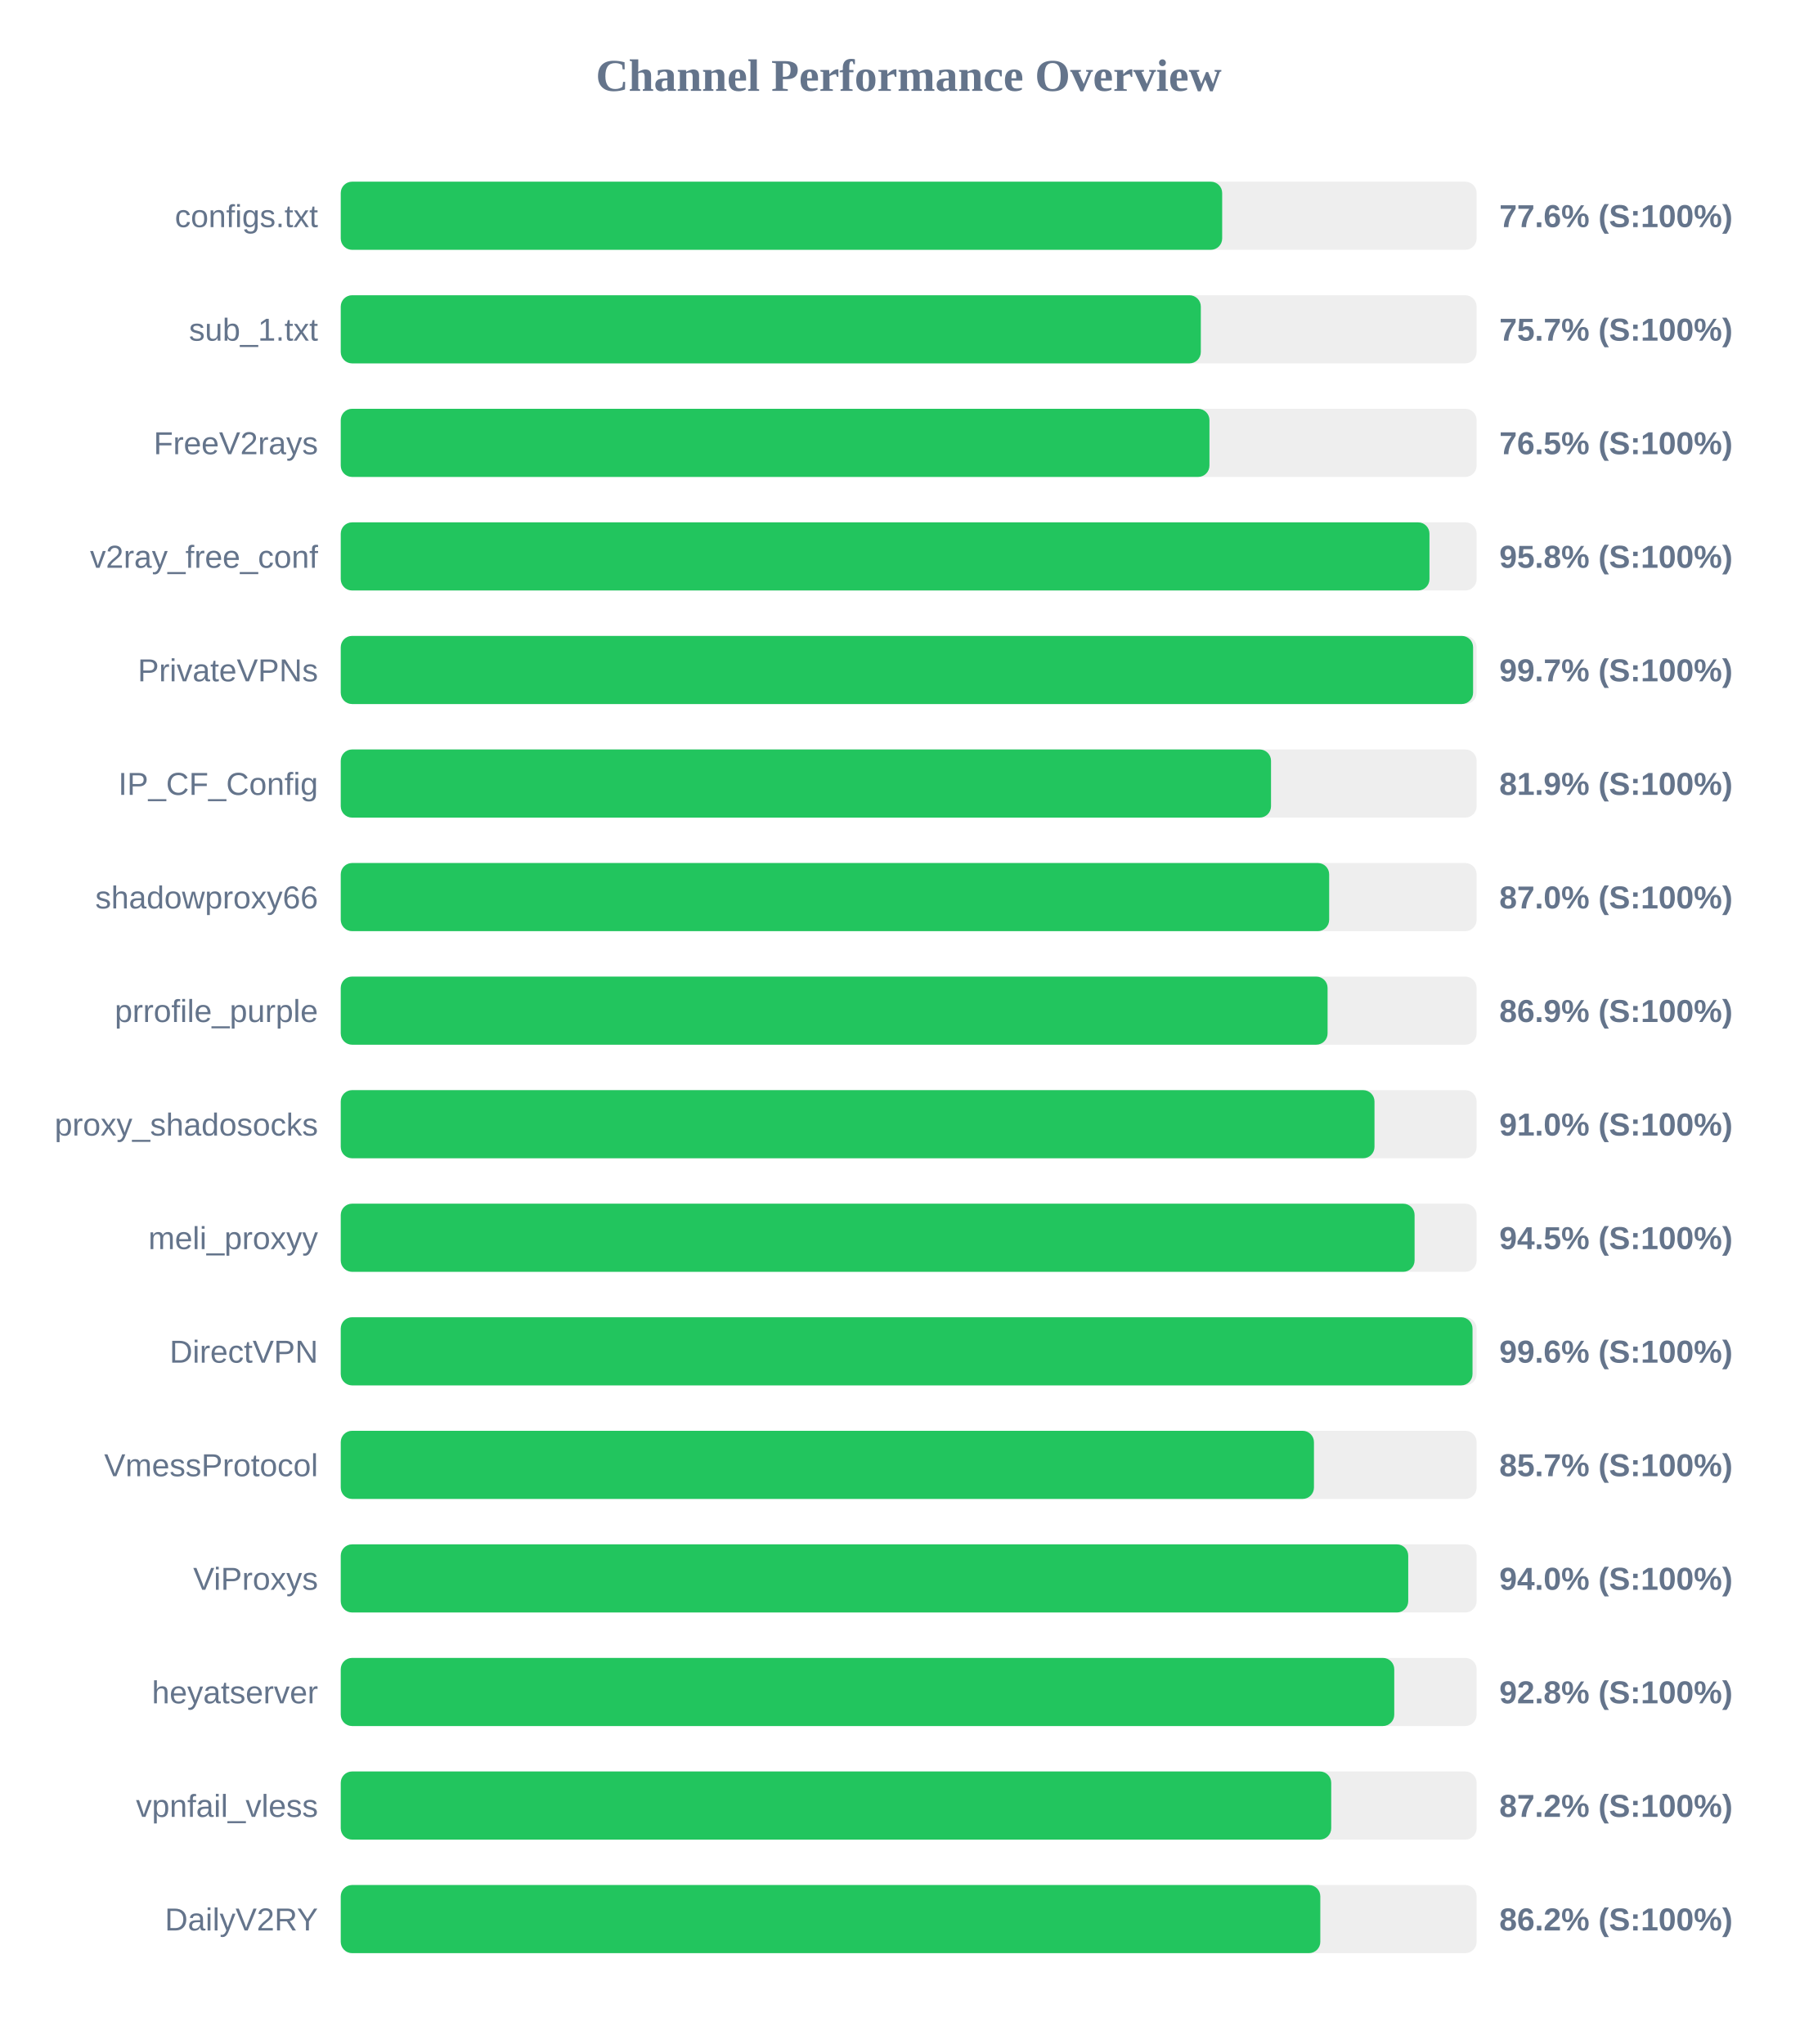
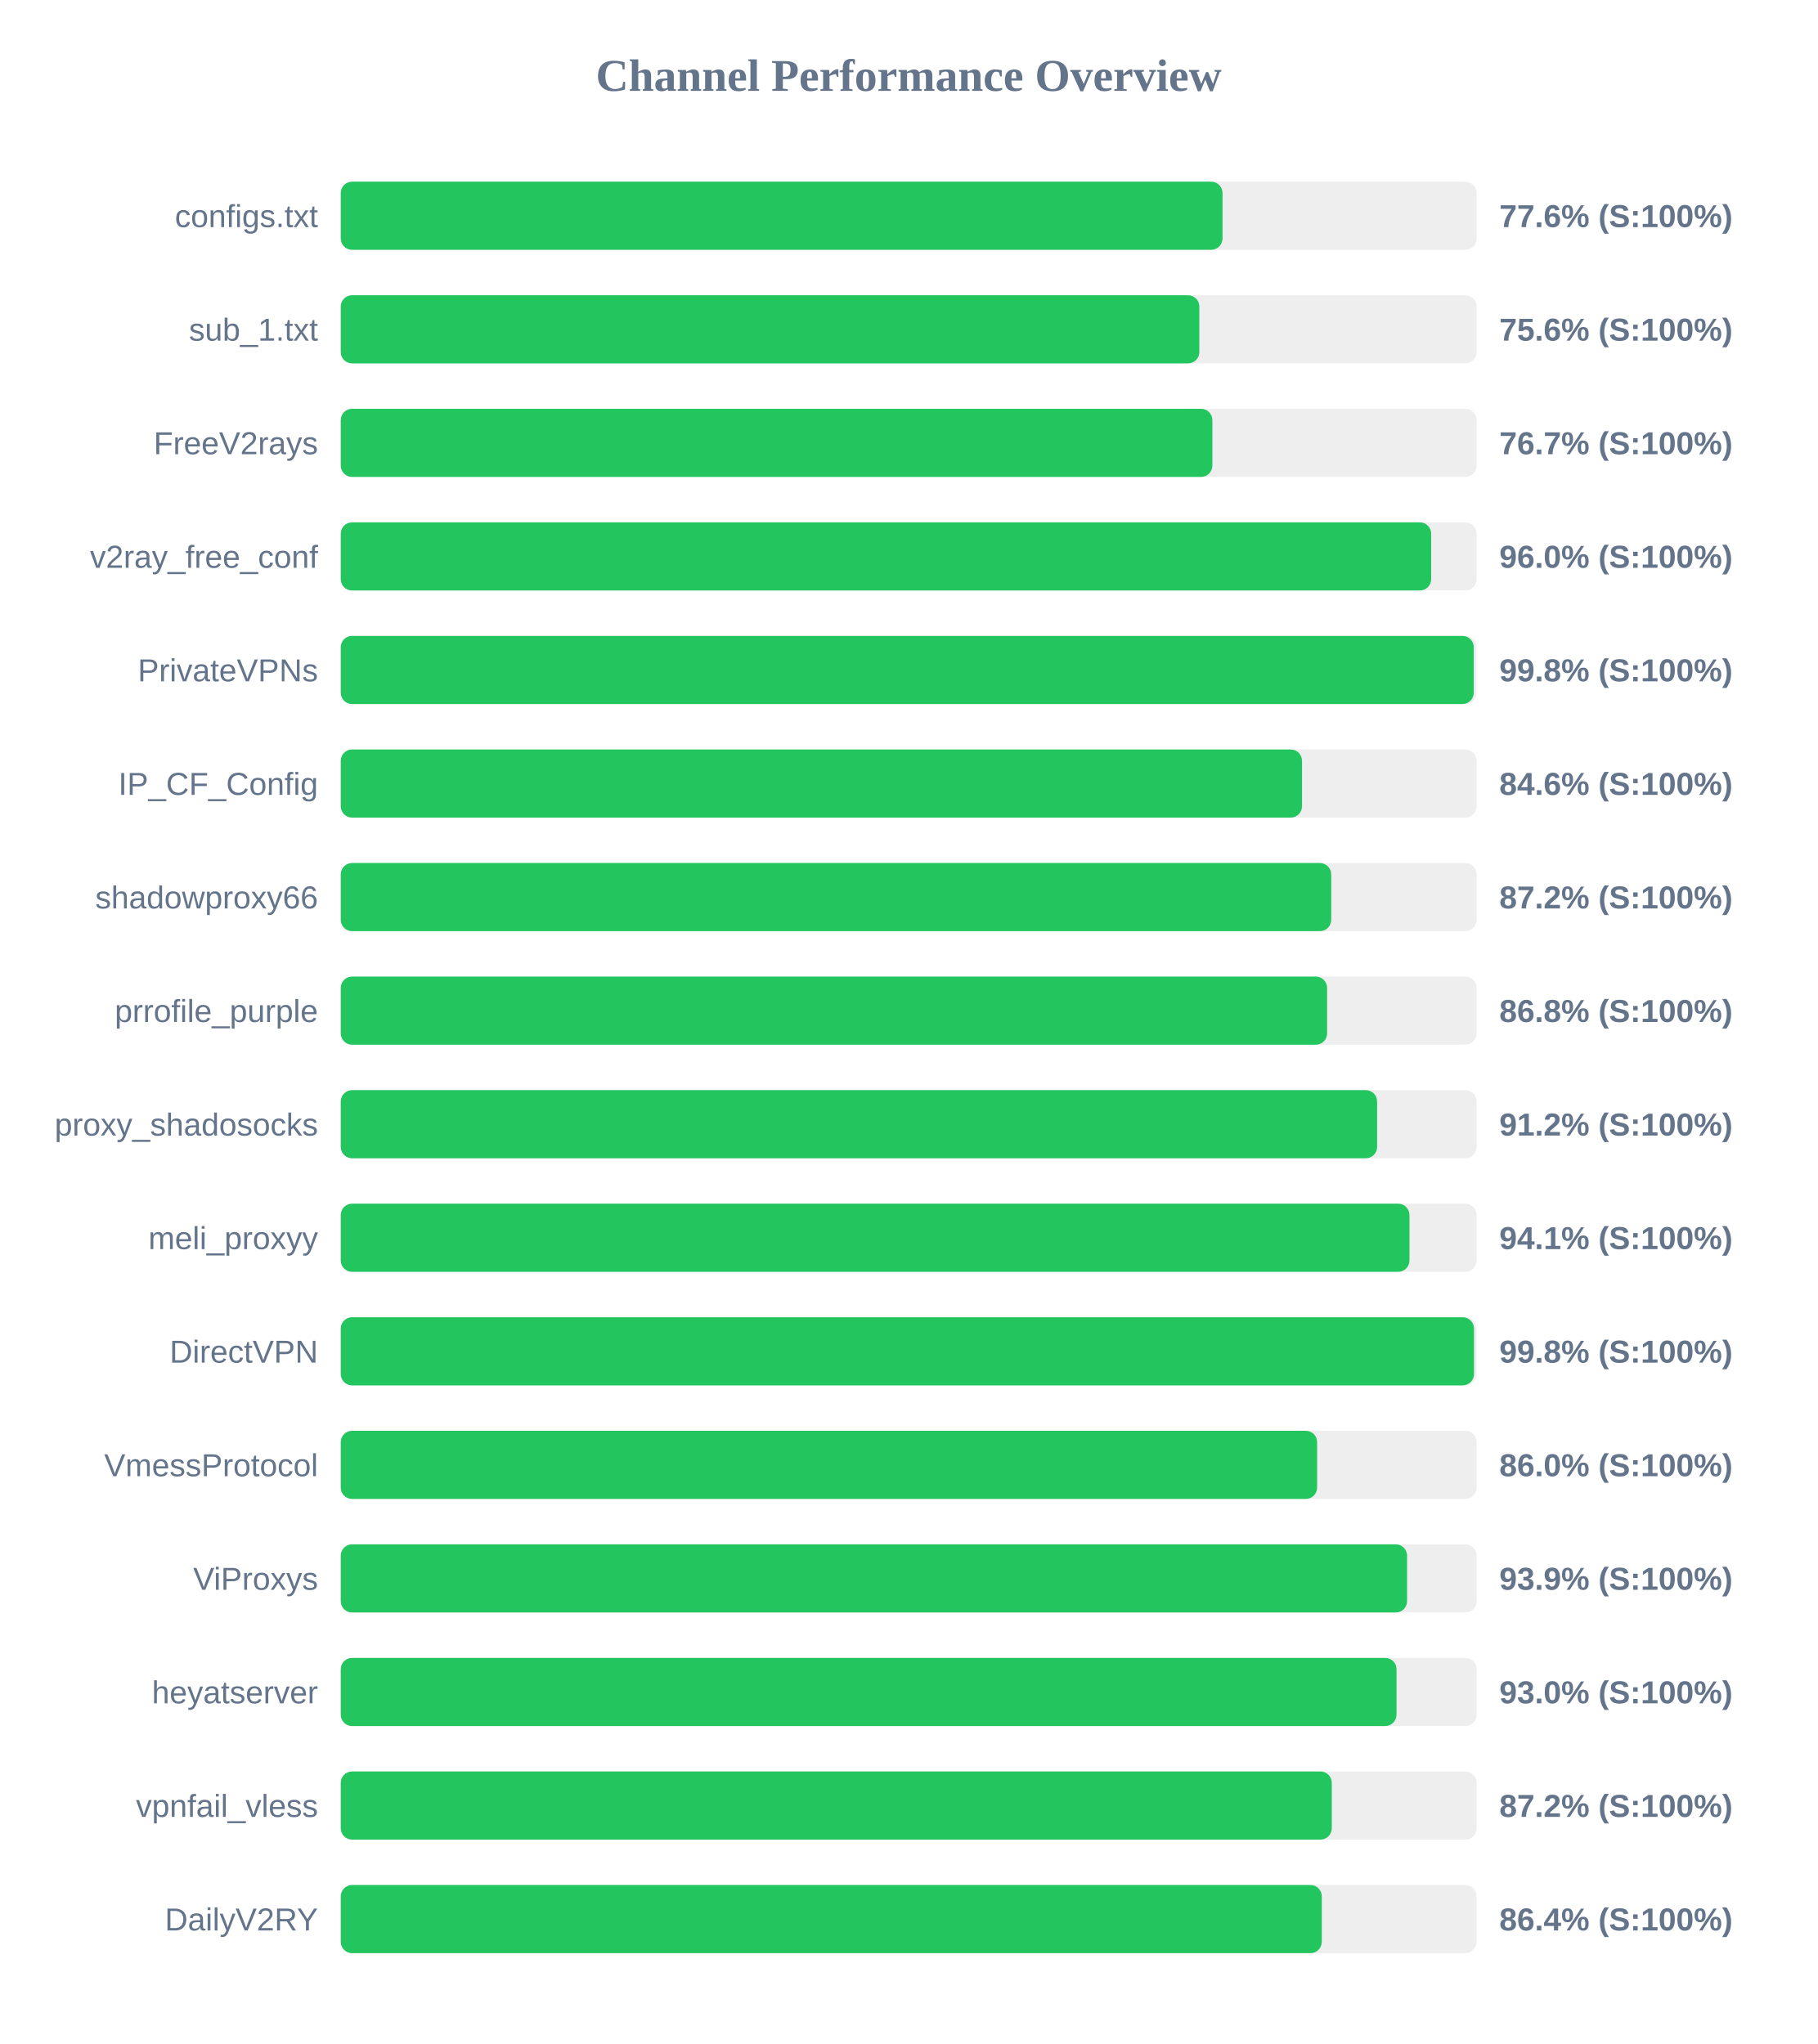
<svg xmlns="http://www.w3.org/2000/svg" width="800" height="900" version="1.1">
  <style>
        .row { font: 14px Arial; fill: #64748b; }
        .score { font: bold 14px Arial; fill: #64748b; }
    </style>
  <text x="400" y="40" text-anchor="middle" font-size="20px" font-weight="bold" fill="#64748b">Channel Performance Overview</text>
  <rect x="150" y="80" width="500" height="30" fill="#eee" rx="5" />
-   <rect x="150" y="80" width="388.0" height="30" fill="#22c55e" rx="5" />
+   <rect x="150" y="80" width="388.15" height="30" fill="#22c55e" rx="5" />
  <text x="140" y="100" text-anchor="end" class="row">configs.txt</text>
  <text x="660" y="100" text-anchor="start" class="score">77.6% (S:100%)</text>
  <rect x="150" y="130" width="500" height="30" fill="#eee" rx="5" />
-   <rect x="150" y="130" width="378.6" height="30" fill="#22c55e" rx="5" />
+   <rect x="150" y="130" width="377.95" height="30" fill="#22c55e" rx="5" />
  <text x="140" y="150" text-anchor="end" class="row">sub_1.txt</text>
-   <text x="660" y="150" text-anchor="start" class="score">75.7% (S:100%)</text>
+   <text x="660" y="150" text-anchor="start" class="score">75.6% (S:100%)</text>
  <rect x="150" y="180" width="500" height="30" fill="#eee" rx="5" />
-   <rect x="150" y="180" width="382.4" height="30" fill="#22c55e" rx="5" />
+   <rect x="150" y="180" width="383.7" height="30" fill="#22c55e" rx="5" />
  <text x="140" y="200" text-anchor="end" class="row">FreeV2rays</text>
-   <text x="660" y="200" text-anchor="start" class="score">76.5% (S:100%)</text>
+   <text x="660" y="200" text-anchor="start" class="score">76.7% (S:100%)</text>
  <rect x="150" y="230" width="500" height="30" fill="#eee" rx="5" />
-   <rect x="150" y="230" width="479.25" height="30" fill="#22c55e" rx="5" />
+   <rect x="150" y="230" width="480.0" height="30" fill="#22c55e" rx="5" />
  <text x="140" y="250" text-anchor="end" class="row">v2ray_free_conf</text>
-   <text x="660" y="250" text-anchor="start" class="score">95.8% (S:100%)</text>
+   <text x="660" y="250" text-anchor="start" class="score">96.0% (S:100%)</text>
  <rect x="150" y="280" width="500" height="30" fill="#eee" rx="5" />
-   <rect x="150" y="280" width="498.45" height="30" fill="#22c55e" rx="5" />
+   <rect x="150" y="280" width="498.75" height="30" fill="#22c55e" rx="5" />
  <text x="140" y="300" text-anchor="end" class="row">PrivateVPNs</text>
-   <text x="660" y="300" text-anchor="start" class="score">99.7% (S:100%)</text>
+   <text x="660" y="300" text-anchor="start" class="score">99.8% (S:100%)</text>
  <rect x="150" y="330" width="500" height="30" fill="#eee" rx="5" />
-   <rect x="150" y="330" width="409.5" height="30" fill="#22c55e" rx="5" />
+   <rect x="150" y="330" width="423.15" height="30" fill="#22c55e" rx="5" />
  <text x="140" y="350" text-anchor="end" class="row">IP_CF_Config</text>
-   <text x="660" y="350" text-anchor="start" class="score">81.9% (S:100%)</text>
+   <text x="660" y="350" text-anchor="start" class="score">84.6% (S:100%)</text>
  <rect x="150" y="380" width="500" height="30" fill="#eee" rx="5" />
-   <rect x="150" y="380" width="435.1" height="30" fill="#22c55e" rx="5" />
+   <rect x="150" y="380" width="436.0" height="30" fill="#22c55e" rx="5" />
  <text x="140" y="400" text-anchor="end" class="row">shadowproxy66</text>
-   <text x="660" y="400" text-anchor="start" class="score">87.0% (S:100%)</text>
+   <text x="660" y="400" text-anchor="start" class="score">87.2% (S:100%)</text>
  <rect x="150" y="430" width="500" height="30" fill="#eee" rx="5" />
-   <rect x="150" y="430" width="434.4" height="30" fill="#22c55e" rx="5" />
+   <rect x="150" y="430" width="434.2" height="30" fill="#22c55e" rx="5" />
  <text x="140" y="450" text-anchor="end" class="row">prrofile_purple</text>
-   <text x="660" y="450" text-anchor="start" class="score">86.9% (S:100%)</text>
+   <text x="660" y="450" text-anchor="start" class="score">86.8% (S:100%)</text>
  <rect x="150" y="480" width="500" height="30" fill="#eee" rx="5" />
-   <rect x="150" y="480" width="455.05" height="30" fill="#22c55e" rx="5" />
+   <rect x="150" y="480" width="456.2" height="30" fill="#22c55e" rx="5" />
  <text x="140" y="500" text-anchor="end" class="row">proxy_shadosocks</text>
-   <text x="660" y="500" text-anchor="start" class="score">91.0% (S:100%)</text>
+   <text x="660" y="500" text-anchor="start" class="score">91.2% (S:100%)</text>
  <rect x="150" y="530" width="500" height="30" fill="#eee" rx="5" />
-   <rect x="150" y="530" width="472.7" height="30" fill="#22c55e" rx="5" />
+   <rect x="150" y="530" width="470.45" height="30" fill="#22c55e" rx="5" />
  <text x="140" y="550" text-anchor="end" class="row">meli_proxyy</text>
-   <text x="660" y="550" text-anchor="start" class="score">94.5% (S:100%)</text>
+   <text x="660" y="550" text-anchor="start" class="score">94.1% (S:100%)</text>
  <rect x="150" y="580" width="500" height="30" fill="#eee" rx="5" />
-   <rect x="150" y="580" width="498.2" height="30" fill="#22c55e" rx="5" />
+   <rect x="150" y="580" width="498.85" height="30" fill="#22c55e" rx="5" />
  <text x="140" y="600" text-anchor="end" class="row">DirectVPN</text>
-   <text x="660" y="600" text-anchor="start" class="score">99.6% (S:100%)</text>
+   <text x="660" y="600" text-anchor="start" class="score">99.8% (S:100%)</text>
  <rect x="150" y="630" width="500" height="30" fill="#eee" rx="5" />
-   <rect x="150" y="630" width="428.4" height="30" fill="#22c55e" rx="5" />
+   <rect x="150" y="630" width="429.8" height="30" fill="#22c55e" rx="5" />
  <text x="140" y="650" text-anchor="end" class="row">VmessProtocol</text>
-   <text x="660" y="650" text-anchor="start" class="score">85.7% (S:100%)</text>
+   <text x="660" y="650" text-anchor="start" class="score">86.0% (S:100%)</text>
  <rect x="150" y="680" width="500" height="30" fill="#eee" rx="5" />
-   <rect x="150" y="680" width="469.9" height="30" fill="#22c55e" rx="5" />
+   <rect x="150" y="680" width="469.4" height="30" fill="#22c55e" rx="5" />
  <text x="140" y="700" text-anchor="end" class="row">ViProxys</text>
-   <text x="660" y="700" text-anchor="start" class="score">94.0% (S:100%)</text>
+   <text x="660" y="700" text-anchor="start" class="score">93.9% (S:100%)</text>
  <rect x="150" y="730" width="500" height="30" fill="#eee" rx="5" />
-   <rect x="150" y="730" width="463.75" height="30" fill="#22c55e" rx="5" />
+   <rect x="150" y="730" width="464.75" height="30" fill="#22c55e" rx="5" />
  <text x="140" y="750" text-anchor="end" class="row">heyatserver</text>
-   <text x="660" y="750" text-anchor="start" class="score">92.8% (S:100%)</text>
+   <text x="660" y="750" text-anchor="start" class="score">93.0% (S:100%)</text>
  <rect x="150" y="780" width="500" height="30" fill="#eee" rx="5" />
-   <rect x="150" y="780" width="436.0" height="30" fill="#22c55e" rx="5" />
+   <rect x="150" y="780" width="436.25" height="30" fill="#22c55e" rx="5" />
  <text x="140" y="800" text-anchor="end" class="row">vpnfail_vless</text>
  <text x="660" y="800" text-anchor="start" class="score">87.2% (S:100%)</text>
  <rect x="150" y="830" width="500" height="30" fill="#eee" rx="5" />
-   <rect x="150" y="830" width="431.2" height="30" fill="#22c55e" rx="5" />
+   <rect x="150" y="830" width="431.85" height="30" fill="#22c55e" rx="5" />
  <text x="140" y="850" text-anchor="end" class="row">DailyV2RY</text>
-   <text x="660" y="850" text-anchor="start" class="score">86.2% (S:100%)</text>
+   <text x="660" y="850" text-anchor="start" class="score">86.4% (S:100%)</text>
</svg>
